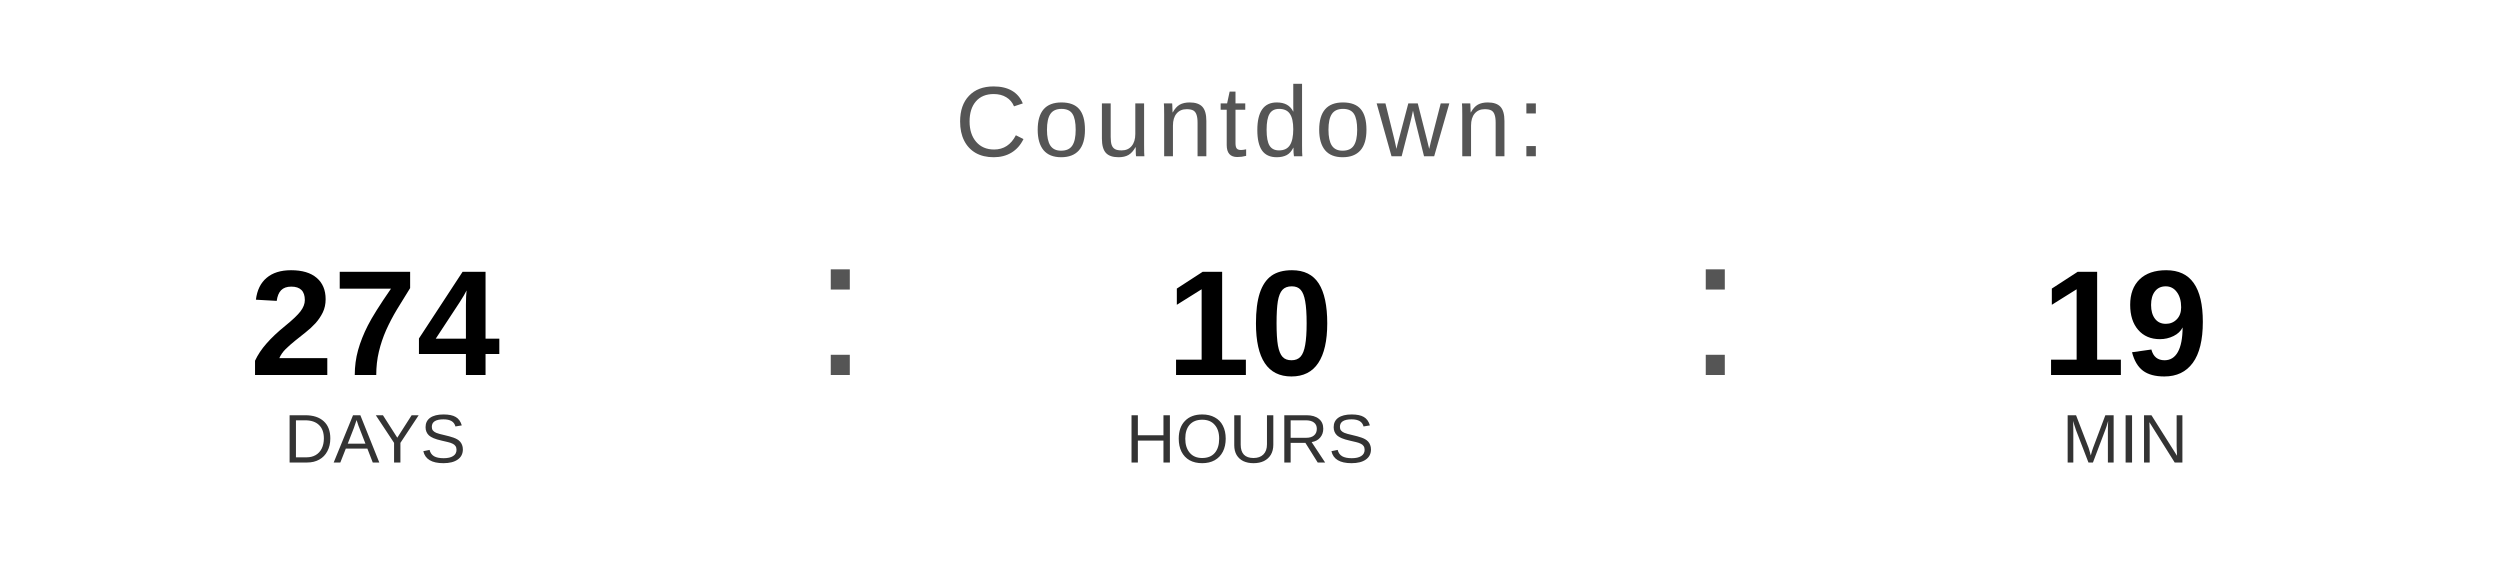
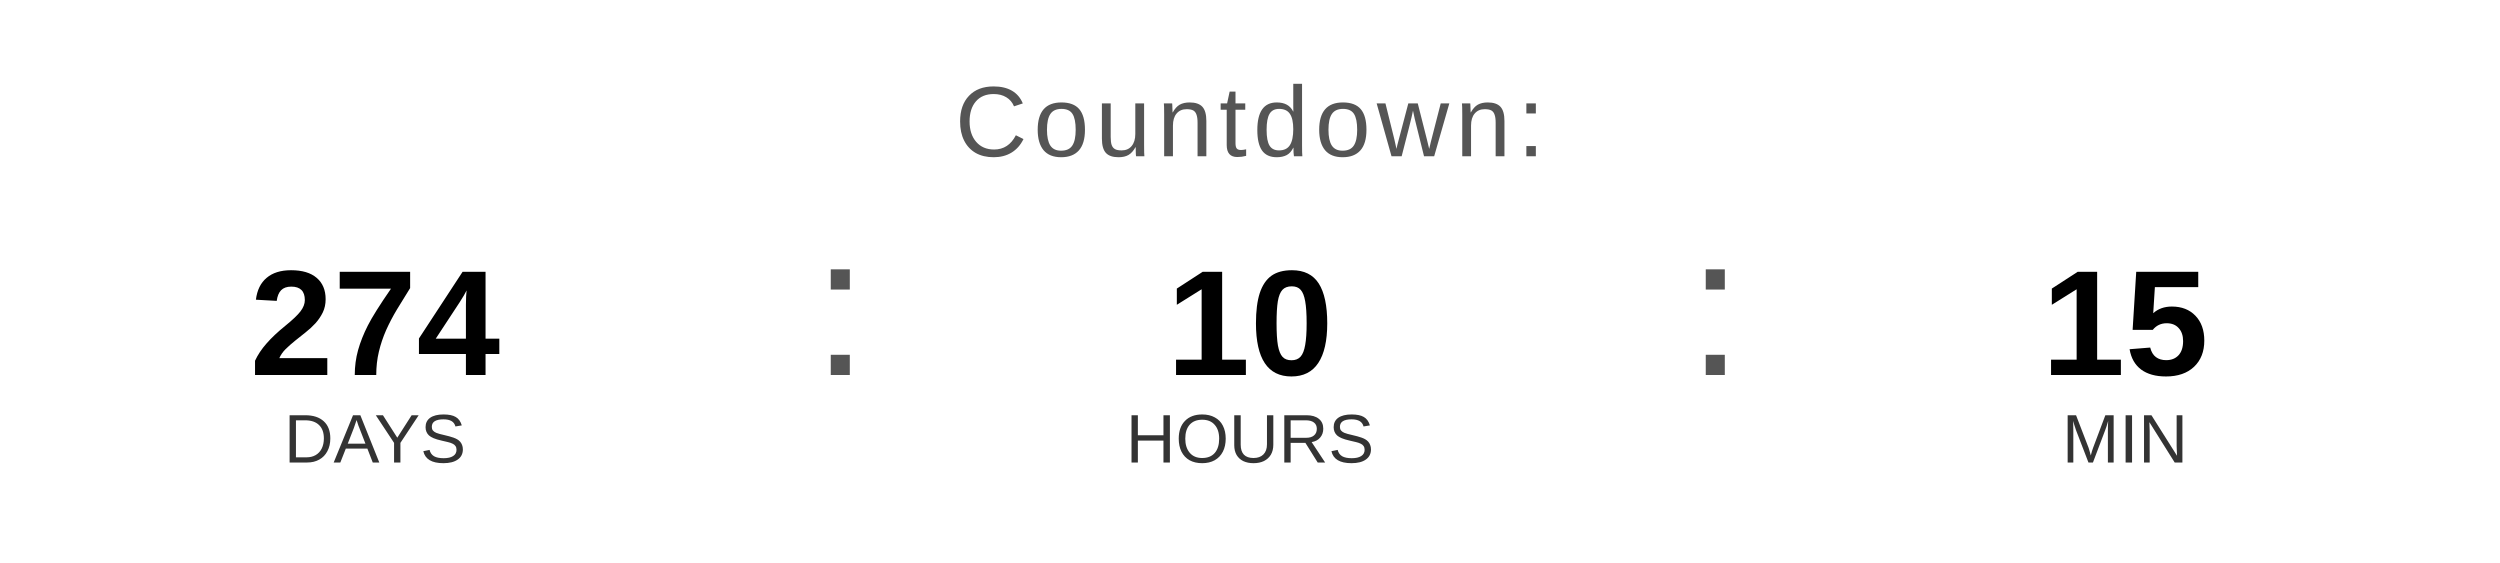
<svg xmlns="http://www.w3.org/2000/svg" width="400" height="90" viewBox="0 0 400 90">
  <text x="200" y="25" font-family="Arial, Helvetica, sans-serif" font-size="16" fill="#555555" text-anchor="middle" letter-spacing="1">
    Countdown:
  </text>
  <text x="60" y="60" font-family="Arial, Helvetica, sans-serif" font-size="24" font-weight="bold" fill="#000000" text-anchor="middle">274</text>
  <text x="60" y="74" font-family="Arial, Helvetica, sans-serif" font-size="11" fill="#333333" text-anchor="middle">DAYS</text>
  <text x="130" y="60" font-family="Arial, sans-serif" font-size="32" fill="#555555">:</text>
  <text x="200" y="60" font-family="Arial, Helvetica, sans-serif" font-size="24" font-weight="bold" fill="#000000" text-anchor="middle">10</text>
  <text x="200" y="74" font-family="Arial, Helvetica, sans-serif" font-size="11" fill="#333333" text-anchor="middle">HOURS</text>
  <text x="270" y="60" font-family="Arial, sans-serif" font-size="32" fill="#555555">:</text>
-   <text x="340" y="60" font-family="Arial, Helvetica, sans-serif" font-size="24" font-weight="bold" fill="#000000" text-anchor="middle">19</text>
+   <text x="340" y="60" font-family="Arial, Helvetica, sans-serif" font-size="24" font-weight="bold" fill="#000000" text-anchor="middle">15</text>
  <text x="340" y="74" font-family="Arial, Helvetica, sans-serif" font-size="11" fill="#333333" text-anchor="middle">MIN</text>
</svg>
